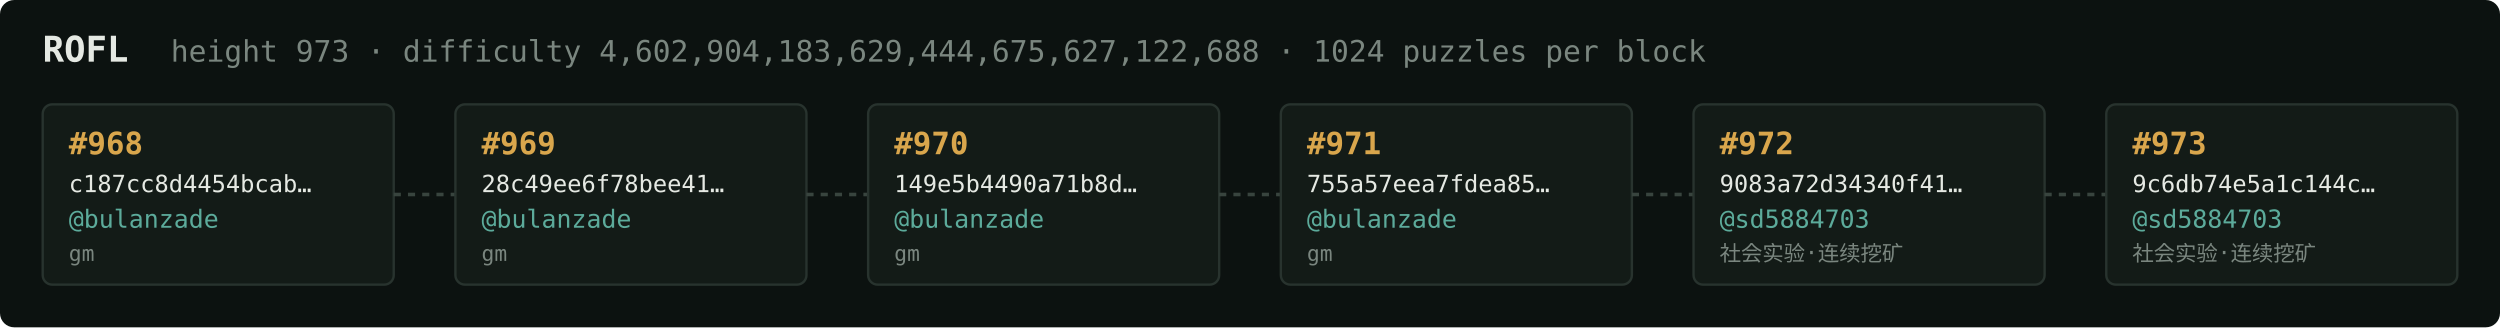
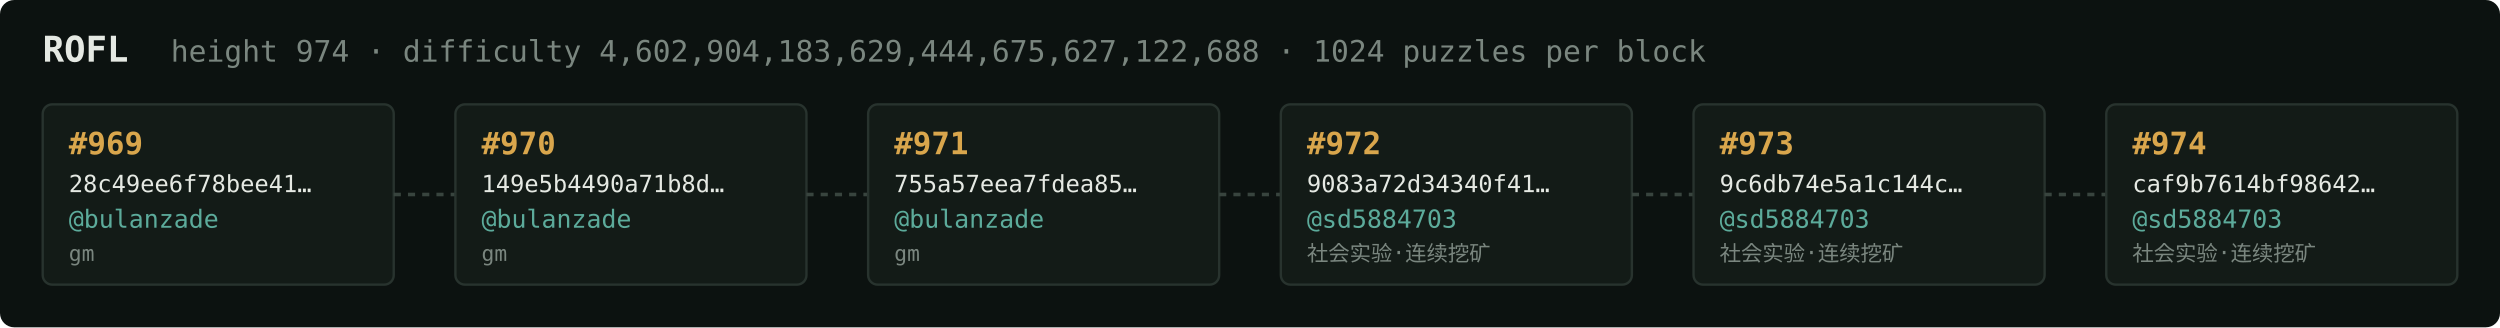
<svg xmlns="http://www.w3.org/2000/svg" width="1054" height="138" viewBox="0 0 1054 138" font-family="ui-monospace,SFMono-Regular,Menlo,monospace">
  <rect fill="#0c1210" width="1054" height="138" rx="6" />
  <text x="18" y="26" fill="#e5e9e3" font-size="15" font-weight="700">ROFL</text>
-   <text x="72" y="26" fill="#7a867f" font-size="12.5">height 973 · difficulty 4,602,904,183,629,444,675,627,122,688 · 1024 puzzles per block</text>
+   <text x="72" y="26" fill="#7a867f" font-size="12.5">height 974 · difficulty 4,602,904,183,629,444,675,627,122,688 · 1024 puzzles per block</text>
  <rect x="18" y="44" width="148" height="76" rx="4" fill="#131b17" stroke="#28332e" stroke-width="1" />
-   <text x="29" y="65" fill="#d9a64c" font-size="13" font-weight="700">#968</text>
-   <text x="29" y="81" fill="#e5e9e3" font-size="10">c187cc8d4454bcab…</text>
+   <text x="29" y="65" fill="#d9a64c" font-size="13" font-weight="700">#969</text>
+   <text x="29" y="81" fill="#e5e9e3" font-size="10">28c49ee6f78bee41…</text>
  <text x="29" y="96" fill="#5cab9b" font-size="10.5">@bulanzade</text>
  <text x="29" y="110" fill="#7a867f" font-size="9">gm</text>
  <line x1="166" y1="82.0" x2="192" y2="82.0" stroke="#38443e" stroke-width="1.5" stroke-dasharray="3 3" />
  <rect x="192" y="44" width="148" height="76" rx="4" fill="#131b17" stroke="#28332e" stroke-width="1" />
-   <text x="203" y="65" fill="#d9a64c" font-size="13" font-weight="700">#969</text>
-   <text x="203" y="81" fill="#e5e9e3" font-size="10">28c49ee6f78bee41…</text>
+   <text x="203" y="65" fill="#d9a64c" font-size="13" font-weight="700">#970</text>
+   <text x="203" y="81" fill="#e5e9e3" font-size="10">149e5b4490a71b8d…</text>
  <text x="203" y="96" fill="#5cab9b" font-size="10.5">@bulanzade</text>
  <text x="203" y="110" fill="#7a867f" font-size="9">gm</text>
  <line x1="340" y1="82.0" x2="366" y2="82.0" stroke="#38443e" stroke-width="1.5" stroke-dasharray="3 3" />
  <rect x="366" y="44" width="148" height="76" rx="4" fill="#131b17" stroke="#28332e" stroke-width="1" />
-   <text x="377" y="65" fill="#d9a64c" font-size="13" font-weight="700">#970</text>
-   <text x="377" y="81" fill="#e5e9e3" font-size="10">149e5b4490a71b8d…</text>
+   <text x="377" y="65" fill="#d9a64c" font-size="13" font-weight="700">#971</text>
+   <text x="377" y="81" fill="#e5e9e3" font-size="10">755a57eea7fdea85…</text>
  <text x="377" y="96" fill="#5cab9b" font-size="10.5">@bulanzade</text>
  <text x="377" y="110" fill="#7a867f" font-size="9">gm</text>
  <line x1="514" y1="82.0" x2="540" y2="82.0" stroke="#38443e" stroke-width="1.5" stroke-dasharray="3 3" />
  <rect x="540" y="44" width="148" height="76" rx="4" fill="#131b17" stroke="#28332e" stroke-width="1" />
-   <text x="551" y="65" fill="#d9a64c" font-size="13" font-weight="700">#971</text>
-   <text x="551" y="81" fill="#e5e9e3" font-size="10">755a57eea7fdea85…</text>
-   <text x="551" y="96" fill="#5cab9b" font-size="10.5">@bulanzade</text>
-   <text x="551" y="110" fill="#7a867f" font-size="9">gm</text>
+   <text x="551" y="65" fill="#d9a64c" font-size="13" font-weight="700">#972</text>
+   <text x="551" y="81" fill="#e5e9e3" font-size="10">9083a72d34340f41…</text>
+   <text x="551" y="96" fill="#5cab9b" font-size="10.5">@sd5884703</text>
+   <text x="551" y="110" fill="#7a867f" font-size="9">社会实验·连续挖矿</text>
  <line x1="688" y1="82.0" x2="714" y2="82.0" stroke="#38443e" stroke-width="1.5" stroke-dasharray="3 3" />
  <rect x="714" y="44" width="148" height="76" rx="4" fill="#131b17" stroke="#28332e" stroke-width="1" />
-   <text x="725" y="65" fill="#d9a64c" font-size="13" font-weight="700">#972</text>
-   <text x="725" y="81" fill="#e5e9e3" font-size="10">9083a72d34340f41…</text>
+   <text x="725" y="65" fill="#d9a64c" font-size="13" font-weight="700">#973</text>
+   <text x="725" y="81" fill="#e5e9e3" font-size="10">9c6db74e5a1c144c…</text>
  <text x="725" y="96" fill="#5cab9b" font-size="10.5">@sd5884703</text>
  <text x="725" y="110" fill="#7a867f" font-size="9">社会实验·连续挖矿</text>
  <line x1="862" y1="82.0" x2="888" y2="82.0" stroke="#38443e" stroke-width="1.5" stroke-dasharray="3 3" />
  <rect x="888" y="44" width="148" height="76" rx="4" fill="#131b17" stroke="#28332e" stroke-width="1" />
-   <text x="899" y="65" fill="#d9a64c" font-size="13" font-weight="700">#973</text>
-   <text x="899" y="81" fill="#e5e9e3" font-size="10">9c6db74e5a1c144c…</text>
+   <text x="899" y="65" fill="#d9a64c" font-size="13" font-weight="700">#974</text>
+   <text x="899" y="81" fill="#e5e9e3" font-size="10">caf9b7614bf98642…</text>
  <text x="899" y="96" fill="#5cab9b" font-size="10.5">@sd5884703</text>
  <text x="899" y="110" fill="#7a867f" font-size="9">社会实验·连续挖矿</text>
</svg>
